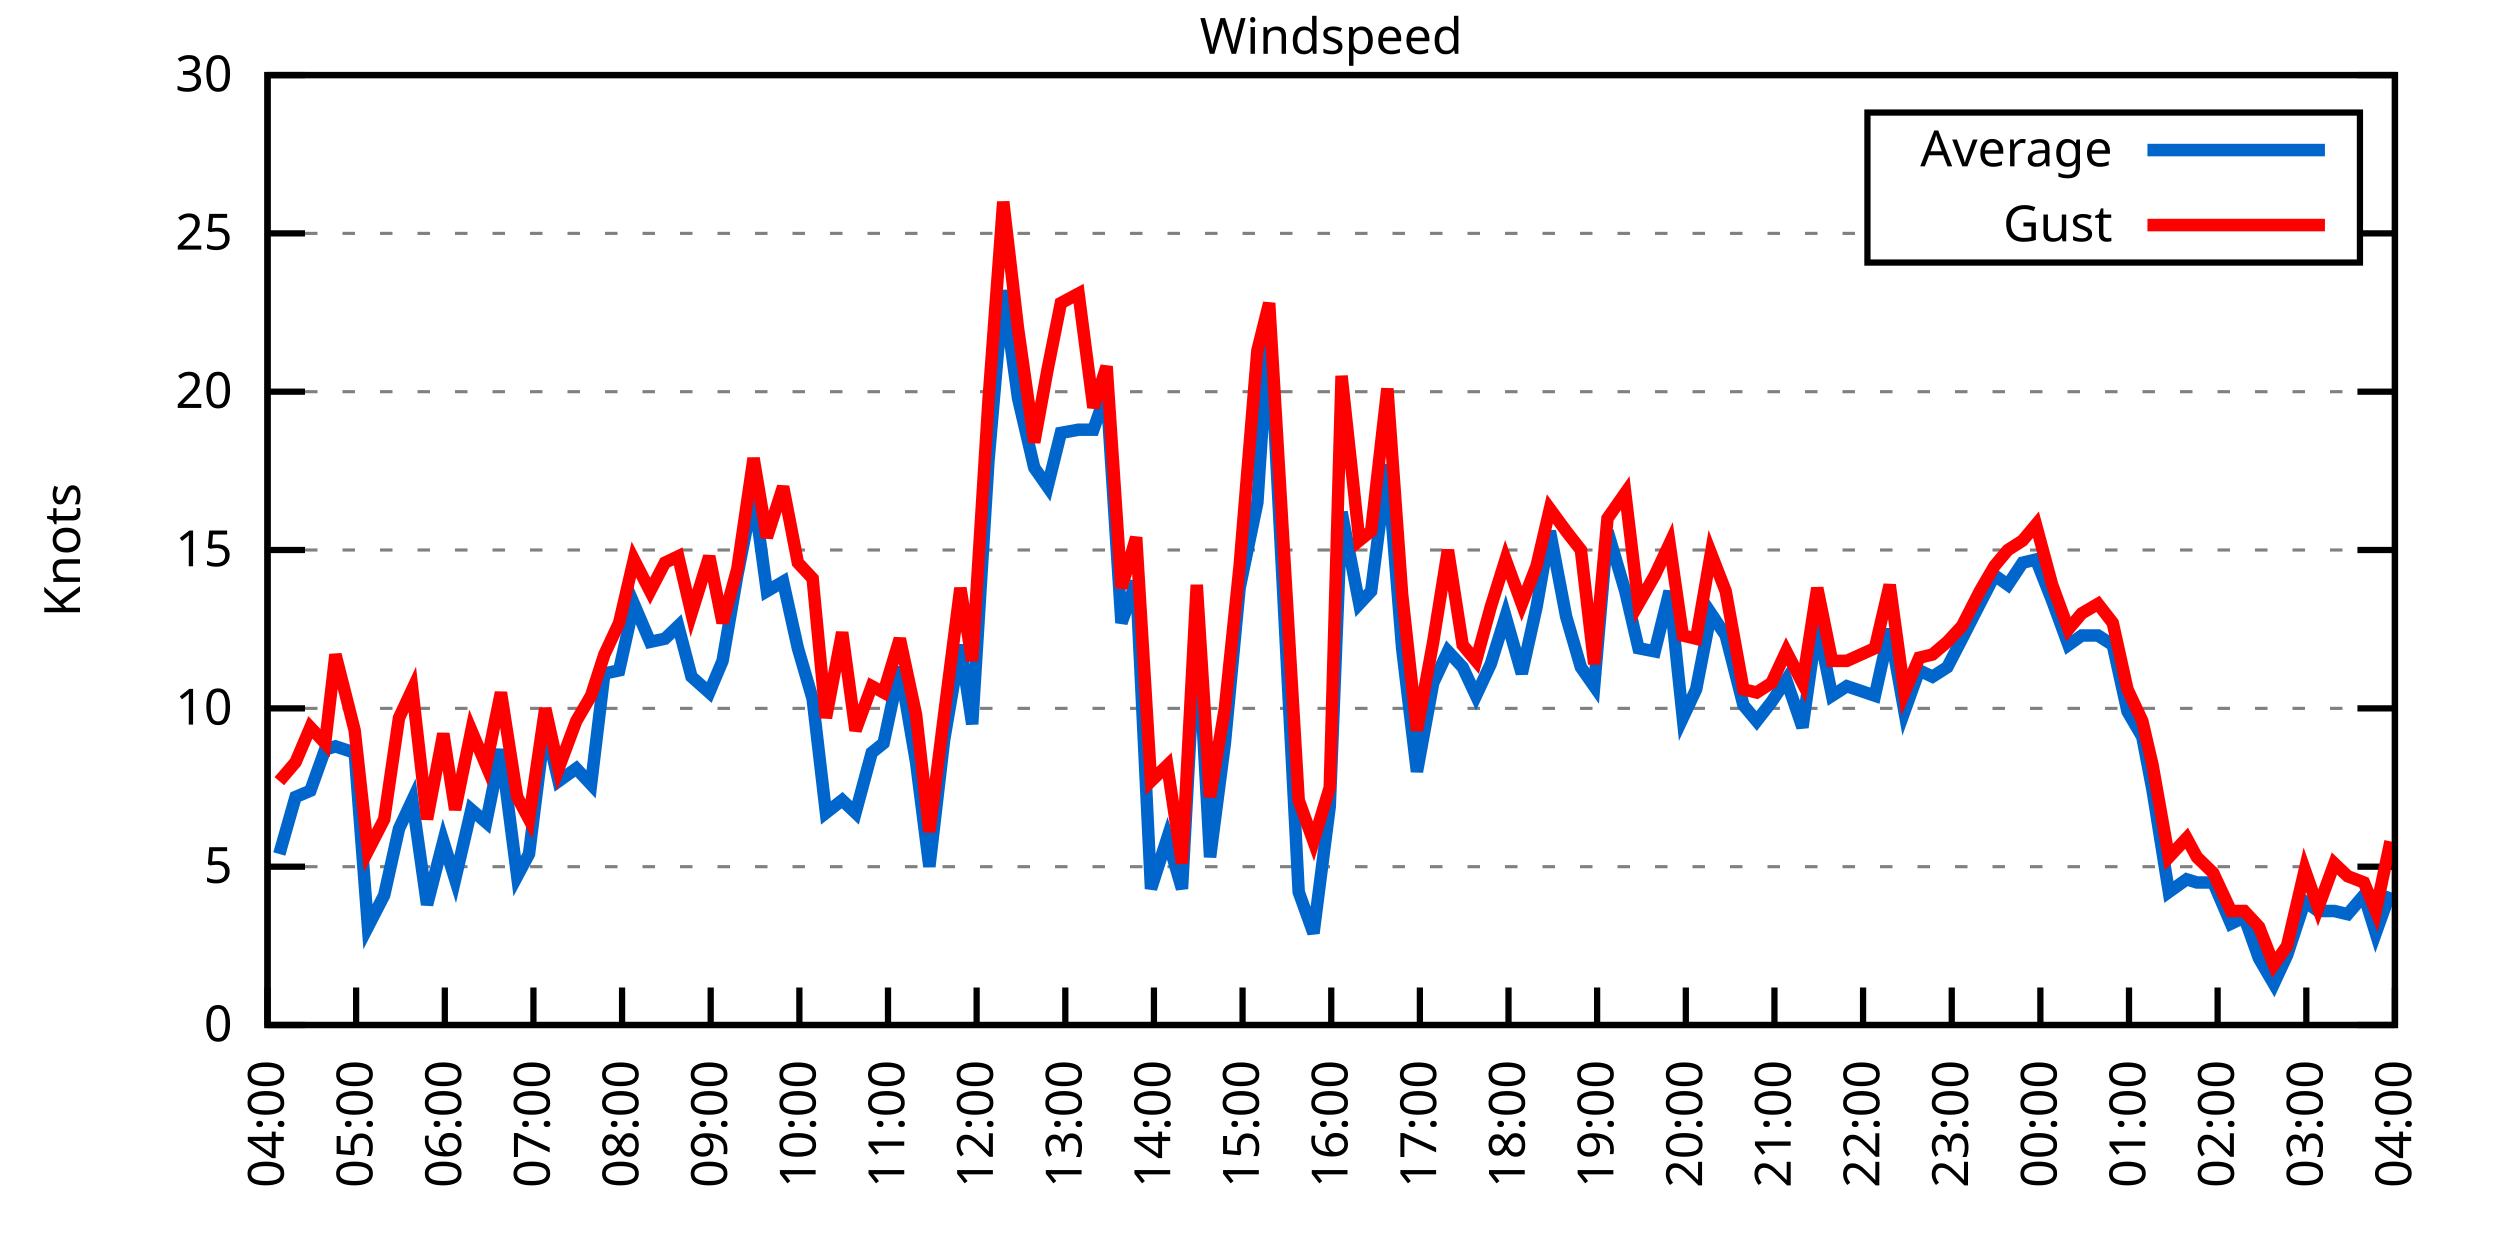
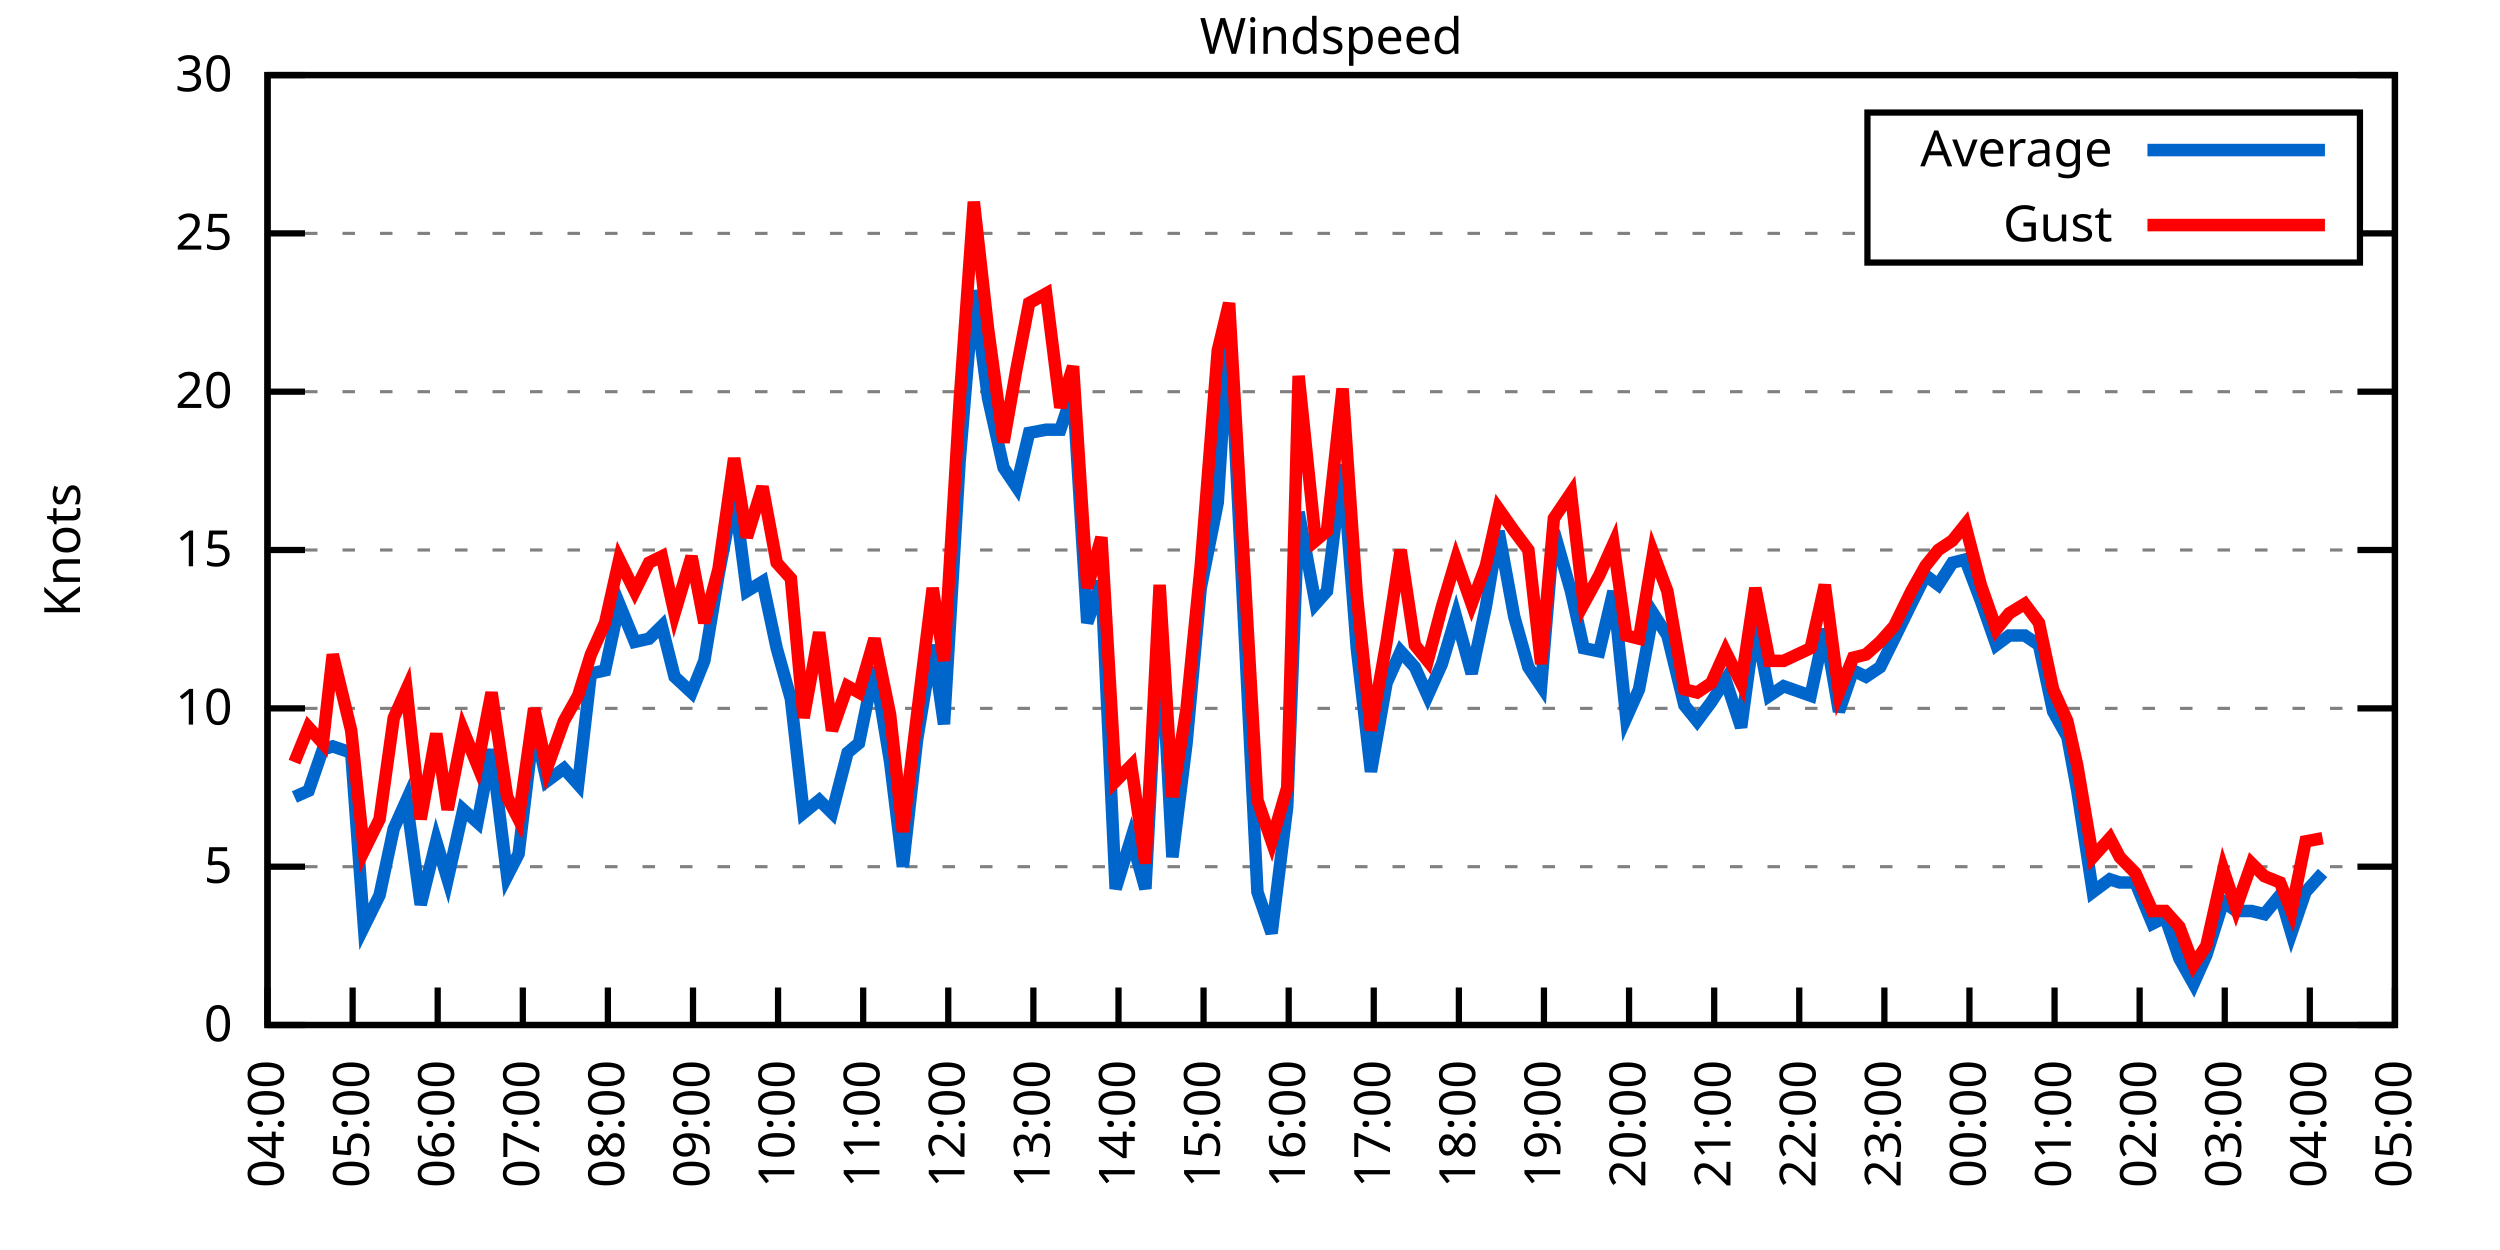
<svg xmlns="http://www.w3.org/2000/svg" xmlns:xlink="http://www.w3.org/1999/xlink" width="400" height="200" viewBox="0 0 400 200">
  <g id="gnuplot_canvas">
    <rect x="0" y="0" width="400" height="200" fill="none" />
    <defs>
      <circle id="gpDot" r="0.5" stroke-width="0.5" stroke="currentColor" />
      <path id="gpPt0" stroke-width="0.333" stroke="currentColor" d="M-1,0 h2 M0,-1 v2" />
      <path id="gpPt1" stroke-width="0.333" stroke="currentColor" d="M-1,-1 L1,1 M1,-1 L-1,1" />
      <path id="gpPt2" stroke-width="0.333" stroke="currentColor" d="M-1,0 L1,0 M0,-1 L0,1 M-1,-1 L1,1 M-1,1 L1,-1" />
      <rect id="gpPt3" stroke-width="0.333" stroke="currentColor" x="-1" y="-1" width="2" height="2" />
      <rect id="gpPt4" stroke-width="0.333" stroke="currentColor" fill="currentColor" x="-1" y="-1" width="2" height="2" />
      <circle id="gpPt5" stroke-width="0.333" stroke="currentColor" cx="0" cy="0" r="1" />
      <use xlink:href="#gpPt5" id="gpPt6" fill="currentColor" stroke="none" />
      <path id="gpPt7" stroke-width="0.333" stroke="currentColor" d="M0,-1.33 L-1.33,0.67 L1.33,0.67 z" />
      <use xlink:href="#gpPt7" id="gpPt8" fill="currentColor" stroke="none" />
      <use xlink:href="#gpPt7" id="gpPt9" stroke="currentColor" transform="rotate(180)" />
      <use xlink:href="#gpPt9" id="gpPt10" fill="currentColor" stroke="none" />
      <use xlink:href="#gpPt3" id="gpPt11" stroke="currentColor" transform="rotate(45)" />
      <use xlink:href="#gpPt11" id="gpPt12" fill="currentColor" stroke="none" />
      <path id="gpPt13" stroke-width="0.333" stroke="currentColor" d="M0,1.330 L1.265,0.411 L0.782,-1.067 L-0.782,-1.076 L-1.265,0.411 z" />
      <use xlink:href="#gpPt13" id="gpPt14" fill="currentColor" stroke="none" />
      <filter id="textbox" filterUnits="objectBoundingBox" x="0" y="0" height="1" width="1">
        <feFlood flood-color="white" flood-opacity="1" result="bgnd" />
        <feComposite in="SourceGraphic" in2="bgnd" operator="atop" />
      </filter>
      <filter id="greybox" filterUnits="objectBoundingBox" x="0" y="0" height="1" width="1">
        <feFlood flood-color="lightgrey" flood-opacity="1" result="grey" />
        <feComposite in="SourceGraphic" in2="grey" operator="atop" />
      </filter>
    </defs>
    <g fill="none" color="white" stroke="currentColor" stroke-width="1.00" stroke-linecap="butt" stroke-linejoin="miter">
</g>
    <g fill="none" color="black" stroke="currentColor" stroke-width="1.00" stroke-linecap="butt" stroke-linejoin="miter">
      <g stroke="none" shape-rendering="crispEdges">
        <polygon fill="rgb(255, 255, 255)" points="42.80,164.00 383.18,164.00 383.18,12.02 42.80,12.02 " />
      </g>
    </g>
    <g fill="none" color="black" stroke="currentColor" stroke-width="1.00" stroke-linecap="butt" stroke-linejoin="miter">
</g>
    <g fill="none" color="black" stroke="black" stroke-width="0.50" stroke-linecap="butt" stroke-linejoin="miter">
</g>
    <g fill="none" color="gray" stroke="currentColor" stroke-width="0.50" stroke-linecap="butt" stroke-linejoin="miter">
      <path stroke="gray" stroke-dasharray="2,4" class="gridline" d="M42.80,164.00 L383.19,164.00  " />
    </g>
    <g fill="none" color="gray" stroke="gray" stroke-width="1.00" stroke-linecap="butt" stroke-linejoin="miter">
</g>
    <g fill="none" color="black" stroke="currentColor" stroke-width="1.00" stroke-linecap="butt" stroke-linejoin="miter">
      <path stroke="black" d="M42.80,164.00 L48.80,164.00 M383.19,164.00 L377.19,164.00  " />
      <g transform="translate(37.20,166.60)" stroke="none" fill="black" font-family="Sans" font-size="8.00" text-anchor="end">
        <text>
          <tspan font-family="Sans"> 0</tspan>
        </text>
      </g>
    </g>
    <g fill="none" color="black" stroke="currentColor" stroke-width="1.00" stroke-linecap="butt" stroke-linejoin="miter">
</g>
    <g fill="none" color="black" stroke="black" stroke-width="0.50" stroke-linecap="butt" stroke-linejoin="miter">
</g>
    <g fill="none" color="gray" stroke="currentColor" stroke-width="0.50" stroke-linecap="butt" stroke-linejoin="miter">
      <path stroke="gray" stroke-dasharray="2,4" class="gridline" d="M42.80,138.67 L383.19,138.67  " />
    </g>
    <g fill="none" color="gray" stroke="gray" stroke-width="1.00" stroke-linecap="butt" stroke-linejoin="miter">
</g>
    <g fill="none" color="black" stroke="currentColor" stroke-width="1.00" stroke-linecap="butt" stroke-linejoin="miter">
      <path stroke="black" d="M42.80,138.67 L48.80,138.67 M383.19,138.67 L377.19,138.67  " />
      <g transform="translate(37.20,141.27)" stroke="none" fill="black" font-family="Sans" font-size="8.00" text-anchor="end">
        <text>
          <tspan font-family="Sans"> 5</tspan>
        </text>
      </g>
    </g>
    <g fill="none" color="black" stroke="currentColor" stroke-width="1.00" stroke-linecap="butt" stroke-linejoin="miter">
</g>
    <g fill="none" color="black" stroke="black" stroke-width="0.50" stroke-linecap="butt" stroke-linejoin="miter">
</g>
    <g fill="none" color="gray" stroke="currentColor" stroke-width="0.50" stroke-linecap="butt" stroke-linejoin="miter">
      <path stroke="gray" stroke-dasharray="2,4" class="gridline" d="M42.80,113.34 L383.19,113.34  " />
    </g>
    <g fill="none" color="gray" stroke="gray" stroke-width="1.00" stroke-linecap="butt" stroke-linejoin="miter">
</g>
    <g fill="none" color="black" stroke="currentColor" stroke-width="1.00" stroke-linecap="butt" stroke-linejoin="miter">
      <path stroke="black" d="M42.80,113.34 L48.80,113.34 M383.19,113.34 L377.19,113.34  " />
      <g transform="translate(37.20,115.94)" stroke="none" fill="black" font-family="Sans" font-size="8.00" text-anchor="end">
        <text>
          <tspan font-family="Sans"> 10</tspan>
        </text>
      </g>
    </g>
    <g fill="none" color="black" stroke="currentColor" stroke-width="1.00" stroke-linecap="butt" stroke-linejoin="miter">
</g>
    <g fill="none" color="black" stroke="black" stroke-width="0.50" stroke-linecap="butt" stroke-linejoin="miter">
</g>
    <g fill="none" color="gray" stroke="currentColor" stroke-width="0.50" stroke-linecap="butt" stroke-linejoin="miter">
      <path stroke="gray" stroke-dasharray="2,4" class="gridline" d="M42.80,88.00 L383.19,88.00  " />
    </g>
    <g fill="none" color="gray" stroke="gray" stroke-width="1.00" stroke-linecap="butt" stroke-linejoin="miter">
</g>
    <g fill="none" color="black" stroke="currentColor" stroke-width="1.00" stroke-linecap="butt" stroke-linejoin="miter">
      <path stroke="black" d="M42.80,88.00 L48.80,88.00 M383.19,88.00 L377.19,88.00  " />
      <g transform="translate(37.20,90.60)" stroke="none" fill="black" font-family="Sans" font-size="8.00" text-anchor="end">
        <text>
          <tspan font-family="Sans"> 15</tspan>
        </text>
      </g>
    </g>
    <g fill="none" color="black" stroke="currentColor" stroke-width="1.00" stroke-linecap="butt" stroke-linejoin="miter">
</g>
    <g fill="none" color="black" stroke="black" stroke-width="0.50" stroke-linecap="butt" stroke-linejoin="miter">
</g>
    <g fill="none" color="gray" stroke="currentColor" stroke-width="0.50" stroke-linecap="butt" stroke-linejoin="miter">
      <path stroke="gray" stroke-dasharray="2,4" class="gridline" d="M42.80,62.67 L383.19,62.67  " />
    </g>
    <g fill="none" color="gray" stroke="gray" stroke-width="1.00" stroke-linecap="butt" stroke-linejoin="miter">
</g>
    <g fill="none" color="black" stroke="currentColor" stroke-width="1.00" stroke-linecap="butt" stroke-linejoin="miter">
      <path stroke="black" d="M42.80,62.67 L48.80,62.67 M383.19,62.67 L377.19,62.67  " />
      <g transform="translate(37.20,65.27)" stroke="none" fill="black" font-family="Sans" font-size="8.00" text-anchor="end">
        <text>
          <tspan font-family="Sans"> 20</tspan>
        </text>
      </g>
    </g>
    <g fill="none" color="black" stroke="currentColor" stroke-width="1.00" stroke-linecap="butt" stroke-linejoin="miter">
</g>
    <g fill="none" color="black" stroke="black" stroke-width="0.50" stroke-linecap="butt" stroke-linejoin="miter">
</g>
    <g fill="none" color="gray" stroke="currentColor" stroke-width="0.50" stroke-linecap="butt" stroke-linejoin="miter">
      <path stroke="gray" stroke-dasharray="2,4" class="gridline" d="M42.80,37.34 L298.79,37.34 M377.59,37.34 L383.19,37.34  " />
    </g>
    <g fill="none" color="gray" stroke="gray" stroke-width="1.00" stroke-linecap="butt" stroke-linejoin="miter">
</g>
    <g fill="none" color="black" stroke="currentColor" stroke-width="1.00" stroke-linecap="butt" stroke-linejoin="miter">
      <path stroke="black" d="M42.80,37.34 L48.80,37.34 M383.19,37.34 L377.19,37.34  " />
      <g transform="translate(37.20,39.94)" stroke="none" fill="black" font-family="Sans" font-size="8.00" text-anchor="end">
        <text>
          <tspan font-family="Sans"> 25</tspan>
        </text>
      </g>
    </g>
    <g fill="none" color="black" stroke="currentColor" stroke-width="1.00" stroke-linecap="butt" stroke-linejoin="miter">
</g>
    <g fill="none" color="black" stroke="black" stroke-width="0.50" stroke-linecap="butt" stroke-linejoin="miter">
</g>
    <g fill="none" color="gray" stroke="currentColor" stroke-width="0.50" stroke-linecap="butt" stroke-linejoin="miter">
      <path stroke="gray" stroke-dasharray="2,4" class="gridline" d="M42.80,12.01 L383.19,12.01  " />
    </g>
    <g fill="none" color="gray" stroke="gray" stroke-width="1.00" stroke-linecap="butt" stroke-linejoin="miter">
</g>
    <g fill="none" color="black" stroke="currentColor" stroke-width="1.00" stroke-linecap="butt" stroke-linejoin="miter">
      <path stroke="black" d="M42.80,12.01 L48.80,12.01 M383.19,12.01 L377.19,12.01  " />
      <g transform="translate(37.20,14.61)" stroke="none" fill="black" font-family="Sans" font-size="8.00" text-anchor="end">
        <text>
          <tspan font-family="Sans"> 30</tspan>
        </text>
      </g>
    </g>
    <g fill="none" color="black" stroke="currentColor" stroke-width="1.00" stroke-linecap="butt" stroke-linejoin="miter">
      <path stroke="black" d="M42.80,164.00 L42.80,158.00  " />
      <g transform="translate(45.40,169.60) rotate(270.00)" stroke="none" fill="black" font-family="Sans" font-size="8.00" text-anchor="end">
        <text>
          <tspan font-family="Sans">04:00</tspan>
        </text>
      </g>
    </g>
    <g fill="none" color="black" stroke="currentColor" stroke-width="1.00" stroke-linecap="butt" stroke-linejoin="miter">
-       <path stroke="black" d="M56.98,164.00 L56.98,158.00  " />
-       <g transform="translate(59.58,169.60) rotate(270.00)" stroke="none" fill="black" font-family="Sans" font-size="8.00" text-anchor="end">
+       <path stroke="black" d="M56.42,164.00 L56.42,158.00  " />
+       <g transform="translate(59.02,169.60) rotate(270.00)" stroke="none" fill="black" font-family="Sans" font-size="8.00" text-anchor="end">
        <text>
          <tspan font-family="Sans">05:00</tspan>
        </text>
      </g>
    </g>
    <g fill="none" color="black" stroke="currentColor" stroke-width="1.00" stroke-linecap="butt" stroke-linejoin="miter">
-       <path stroke="black" d="M71.17,164.00 L71.17,158.00  " />
-       <g transform="translate(73.77,169.60) rotate(270.00)" stroke="none" fill="black" font-family="Sans" font-size="8.00" text-anchor="end">
+       <path stroke="black" d="M70.03,164.00 L70.03,158.00  " />
+       <g transform="translate(72.63,169.60) rotate(270.00)" stroke="none" fill="black" font-family="Sans" font-size="8.00" text-anchor="end">
        <text>
          <tspan font-family="Sans">06:00</tspan>
        </text>
      </g>
    </g>
    <g fill="none" color="black" stroke="currentColor" stroke-width="1.00" stroke-linecap="butt" stroke-linejoin="miter">
-       <path stroke="black" d="M85.35,164.00 L85.35,158.00  " />
-       <g transform="translate(87.95,169.60) rotate(270.00)" stroke="none" fill="black" font-family="Sans" font-size="8.00" text-anchor="end">
+       <path stroke="black" d="M83.65,164.00 L83.65,158.00  " />
+       <g transform="translate(86.25,169.60) rotate(270.00)" stroke="none" fill="black" font-family="Sans" font-size="8.00" text-anchor="end">
        <text>
          <tspan font-family="Sans">07:00</tspan>
        </text>
      </g>
    </g>
    <g fill="none" color="black" stroke="currentColor" stroke-width="1.00" stroke-linecap="butt" stroke-linejoin="miter">
-       <path stroke="black" d="M99.53,164.00 L99.53,158.00  " />
-       <g transform="translate(102.13,169.60) rotate(270.00)" stroke="none" fill="black" font-family="Sans" font-size="8.00" text-anchor="end">
+       <path stroke="black" d="M97.26,164.00 L97.26,158.00  " />
+       <g transform="translate(99.86,169.60) rotate(270.00)" stroke="none" fill="black" font-family="Sans" font-size="8.00" text-anchor="end">
        <text>
          <tspan font-family="Sans">08:00</tspan>
        </text>
      </g>
    </g>
    <g fill="none" color="black" stroke="currentColor" stroke-width="1.00" stroke-linecap="butt" stroke-linejoin="miter">
-       <path stroke="black" d="M113.71,164.00 L113.71,158.00  " />
-       <g transform="translate(116.31,169.60) rotate(270.00)" stroke="none" fill="black" font-family="Sans" font-size="8.00" text-anchor="end">
+       <path stroke="black" d="M110.88,164.00 L110.88,158.00  " />
+       <g transform="translate(113.48,169.60) rotate(270.00)" stroke="none" fill="black" font-family="Sans" font-size="8.00" text-anchor="end">
        <text>
          <tspan font-family="Sans">09:00</tspan>
        </text>
      </g>
    </g>
    <g fill="none" color="black" stroke="currentColor" stroke-width="1.00" stroke-linecap="butt" stroke-linejoin="miter">
-       <path stroke="black" d="M127.90,164.00 L127.90,158.00  " />
-       <g transform="translate(130.50,169.60) rotate(270.00)" stroke="none" fill="black" font-family="Sans" font-size="8.00" text-anchor="end">
+       <path stroke="black" d="M124.49,164.00 L124.49,158.00  " />
+       <g transform="translate(127.09,169.60) rotate(270.00)" stroke="none" fill="black" font-family="Sans" font-size="8.00" text-anchor="end">
        <text>
          <tspan font-family="Sans">10:00</tspan>
        </text>
      </g>
    </g>
    <g fill="none" color="black" stroke="currentColor" stroke-width="1.00" stroke-linecap="butt" stroke-linejoin="miter">
-       <path stroke="black" d="M142.08,164.00 L142.08,158.00  " />
-       <g transform="translate(144.68,169.60) rotate(270.00)" stroke="none" fill="black" font-family="Sans" font-size="8.00" text-anchor="end">
+       <path stroke="black" d="M138.11,164.00 L138.11,158.00  " />
+       <g transform="translate(140.71,169.60) rotate(270.00)" stroke="none" fill="black" font-family="Sans" font-size="8.00" text-anchor="end">
        <text>
          <tspan font-family="Sans">11:00</tspan>
        </text>
      </g>
    </g>
    <g fill="none" color="black" stroke="currentColor" stroke-width="1.00" stroke-linecap="butt" stroke-linejoin="miter">
-       <path stroke="black" d="M156.26,164.00 L156.26,158.00  " />
-       <g transform="translate(158.86,169.60) rotate(270.00)" stroke="none" fill="black" font-family="Sans" font-size="8.00" text-anchor="end">
+       <path stroke="black" d="M151.72,164.00 L151.72,158.00  " />
+       <g transform="translate(154.32,169.60) rotate(270.00)" stroke="none" fill="black" font-family="Sans" font-size="8.00" text-anchor="end">
        <text>
          <tspan font-family="Sans">12:00</tspan>
        </text>
      </g>
    </g>
    <g fill="none" color="black" stroke="currentColor" stroke-width="1.00" stroke-linecap="butt" stroke-linejoin="miter">
-       <path stroke="black" d="M170.45,164.00 L170.45,158.00  " />
-       <g transform="translate(173.05,169.60) rotate(270.00)" stroke="none" fill="black" font-family="Sans" font-size="8.00" text-anchor="end">
+       <path stroke="black" d="M165.34,164.00 L165.34,158.00  " />
+       <g transform="translate(167.94,169.60) rotate(270.00)" stroke="none" fill="black" font-family="Sans" font-size="8.00" text-anchor="end">
        <text>
          <tspan font-family="Sans">13:00</tspan>
        </text>
      </g>
    </g>
    <g fill="none" color="black" stroke="currentColor" stroke-width="1.00" stroke-linecap="butt" stroke-linejoin="miter">
-       <path stroke="black" d="M184.63,164.00 L184.63,158.00  " />
-       <g transform="translate(187.23,169.60) rotate(270.00)" stroke="none" fill="black" font-family="Sans" font-size="8.00" text-anchor="end">
+       <path stroke="black" d="M178.96,164.00 L178.96,158.00  " />
+       <g transform="translate(181.56,169.60) rotate(270.00)" stroke="none" fill="black" font-family="Sans" font-size="8.00" text-anchor="end">
        <text>
          <tspan font-family="Sans">14:00</tspan>
        </text>
      </g>
    </g>
    <g fill="none" color="black" stroke="currentColor" stroke-width="1.00" stroke-linecap="butt" stroke-linejoin="miter">
-       <path stroke="black" d="M198.81,164.00 L198.81,158.00  " />
-       <g transform="translate(201.41,169.60) rotate(270.00)" stroke="none" fill="black" font-family="Sans" font-size="8.00" text-anchor="end">
+       <path stroke="black" d="M192.57,164.00 L192.57,158.00  " />
+       <g transform="translate(195.17,169.60) rotate(270.00)" stroke="none" fill="black" font-family="Sans" font-size="8.00" text-anchor="end">
        <text>
          <tspan font-family="Sans">15:00</tspan>
        </text>
      </g>
    </g>
    <g fill="none" color="black" stroke="currentColor" stroke-width="1.00" stroke-linecap="butt" stroke-linejoin="miter">
-       <path stroke="black" d="M213.00,164.00 L213.00,158.00  " />
-       <g transform="translate(215.60,169.60) rotate(270.00)" stroke="none" fill="black" font-family="Sans" font-size="8.00" text-anchor="end">
+       <path stroke="black" d="M206.19,164.00 L206.19,158.00  " />
+       <g transform="translate(208.79,169.60) rotate(270.00)" stroke="none" fill="black" font-family="Sans" font-size="8.00" text-anchor="end">
        <text>
          <tspan font-family="Sans">16:00</tspan>
        </text>
      </g>
    </g>
    <g fill="none" color="black" stroke="currentColor" stroke-width="1.00" stroke-linecap="butt" stroke-linejoin="miter">
-       <path stroke="black" d="M227.18,164.00 L227.18,158.00  " />
-       <g transform="translate(229.78,169.60) rotate(270.00)" stroke="none" fill="black" font-family="Sans" font-size="8.00" text-anchor="end">
+       <path stroke="black" d="M219.80,164.00 L219.80,158.00  " />
+       <g transform="translate(222.40,169.60) rotate(270.00)" stroke="none" fill="black" font-family="Sans" font-size="8.00" text-anchor="end">
        <text>
          <tspan font-family="Sans">17:00</tspan>
        </text>
      </g>
    </g>
    <g fill="none" color="black" stroke="currentColor" stroke-width="1.00" stroke-linecap="butt" stroke-linejoin="miter">
-       <path stroke="black" d="M241.36,164.00 L241.36,158.00  " />
-       <g transform="translate(243.96,169.60) rotate(270.00)" stroke="none" fill="black" font-family="Sans" font-size="8.00" text-anchor="end">
+       <path stroke="black" d="M233.42,164.00 L233.42,158.00  " />
+       <g transform="translate(236.02,169.60) rotate(270.00)" stroke="none" fill="black" font-family="Sans" font-size="8.00" text-anchor="end">
        <text>
          <tspan font-family="Sans">18:00</tspan>
        </text>
      </g>
    </g>
    <g fill="none" color="black" stroke="currentColor" stroke-width="1.00" stroke-linecap="butt" stroke-linejoin="miter">
-       <path stroke="black" d="M255.54,164.00 L255.54,158.00  " />
-       <g transform="translate(258.14,169.60) rotate(270.00)" stroke="none" fill="black" font-family="Sans" font-size="8.00" text-anchor="end">
+       <path stroke="black" d="M247.03,164.00 L247.03,158.00  " />
+       <g transform="translate(249.63,169.60) rotate(270.00)" stroke="none" fill="black" font-family="Sans" font-size="8.00" text-anchor="end">
        <text>
          <tspan font-family="Sans">19:00</tspan>
        </text>
      </g>
    </g>
    <g fill="none" color="black" stroke="currentColor" stroke-width="1.00" stroke-linecap="butt" stroke-linejoin="miter">
-       <path stroke="black" d="M269.73,164.00 L269.73,158.00  " />
-       <g transform="translate(272.33,169.60) rotate(270.00)" stroke="none" fill="black" font-family="Sans" font-size="8.00" text-anchor="end">
+       <path stroke="black" d="M260.65,164.00 L260.65,158.00  " />
+       <g transform="translate(263.25,169.60) rotate(270.00)" stroke="none" fill="black" font-family="Sans" font-size="8.00" text-anchor="end">
        <text>
          <tspan font-family="Sans">20:00</tspan>
        </text>
      </g>
    </g>
    <g fill="none" color="black" stroke="currentColor" stroke-width="1.00" stroke-linecap="butt" stroke-linejoin="miter">
-       <path stroke="black" d="M283.91,164.00 L283.91,158.00  " />
-       <g transform="translate(286.51,169.60) rotate(270.00)" stroke="none" fill="black" font-family="Sans" font-size="8.00" text-anchor="end">
+       <path stroke="black" d="M274.27,164.00 L274.27,158.00  " />
+       <g transform="translate(276.87,169.60) rotate(270.00)" stroke="none" fill="black" font-family="Sans" font-size="8.00" text-anchor="end">
        <text>
          <tspan font-family="Sans">21:00</tspan>
        </text>
      </g>
    </g>
    <g fill="none" color="black" stroke="currentColor" stroke-width="1.00" stroke-linecap="butt" stroke-linejoin="miter">
-       <path stroke="black" d="M298.09,164.00 L298.09,158.00  " />
-       <g transform="translate(300.69,169.60) rotate(270.00)" stroke="none" fill="black" font-family="Sans" font-size="8.00" text-anchor="end">
+       <path stroke="black" d="M287.88,164.00 L287.88,158.00  " />
+       <g transform="translate(290.48,169.60) rotate(270.00)" stroke="none" fill="black" font-family="Sans" font-size="8.00" text-anchor="end">
        <text>
          <tspan font-family="Sans">22:00</tspan>
        </text>
      </g>
    </g>
    <g fill="none" color="black" stroke="currentColor" stroke-width="1.00" stroke-linecap="butt" stroke-linejoin="miter">
-       <path stroke="black" d="M312.28,164.00 L312.28,158.00  " />
-       <g transform="translate(314.88,169.60) rotate(270.00)" stroke="none" fill="black" font-family="Sans" font-size="8.00" text-anchor="end">
+       <path stroke="black" d="M301.50,164.00 L301.50,158.00  " />
+       <g transform="translate(304.10,169.60) rotate(270.00)" stroke="none" fill="black" font-family="Sans" font-size="8.00" text-anchor="end">
        <text>
          <tspan font-family="Sans">23:00</tspan>
        </text>
      </g>
    </g>
    <g fill="none" color="black" stroke="currentColor" stroke-width="1.00" stroke-linecap="butt" stroke-linejoin="miter">
-       <path stroke="black" d="M326.46,164.00 L326.46,158.00  " />
-       <g transform="translate(329.06,169.60) rotate(270.00)" stroke="none" fill="black" font-family="Sans" font-size="8.00" text-anchor="end">
+       <path stroke="black" d="M315.11,164.00 L315.11,158.00  " />
+       <g transform="translate(317.71,169.60) rotate(270.00)" stroke="none" fill="black" font-family="Sans" font-size="8.00" text-anchor="end">
        <text>
          <tspan font-family="Sans">00:00</tspan>
        </text>
      </g>
    </g>
    <g fill="none" color="black" stroke="currentColor" stroke-width="1.00" stroke-linecap="butt" stroke-linejoin="miter">
-       <path stroke="black" d="M340.64,164.00 L340.64,158.00  " />
-       <g transform="translate(343.24,169.60) rotate(270.00)" stroke="none" fill="black" font-family="Sans" font-size="8.00" text-anchor="end">
+       <path stroke="black" d="M328.73,164.00 L328.73,158.00  " />
+       <g transform="translate(331.33,169.60) rotate(270.00)" stroke="none" fill="black" font-family="Sans" font-size="8.00" text-anchor="end">
        <text>
          <tspan font-family="Sans">01:00</tspan>
        </text>
      </g>
    </g>
    <g fill="none" color="black" stroke="currentColor" stroke-width="1.00" stroke-linecap="butt" stroke-linejoin="miter">
-       <path stroke="black" d="M354.82,164.00 L354.82,158.00  " />
-       <g transform="translate(357.42,169.60) rotate(270.00)" stroke="none" fill="black" font-family="Sans" font-size="8.00" text-anchor="end">
+       <path stroke="black" d="M342.34,164.00 L342.34,158.00  " />
+       <g transform="translate(344.94,169.60) rotate(270.00)" stroke="none" fill="black" font-family="Sans" font-size="8.00" text-anchor="end">
        <text>
          <tspan font-family="Sans">02:00</tspan>
        </text>
      </g>
    </g>
    <g fill="none" color="black" stroke="currentColor" stroke-width="1.00" stroke-linecap="butt" stroke-linejoin="miter">
-       <path stroke="black" d="M369.01,164.00 L369.01,158.00  " />
-       <g transform="translate(371.61,169.60) rotate(270.00)" stroke="none" fill="black" font-family="Sans" font-size="8.00" text-anchor="end">
+       <path stroke="black" d="M355.96,164.00 L355.96,158.00  " />
+       <g transform="translate(358.56,169.60) rotate(270.00)" stroke="none" fill="black" font-family="Sans" font-size="8.00" text-anchor="end">
        <text>
          <tspan font-family="Sans">03:00</tspan>
+         </text>
+       </g>
+     </g>
+     <g fill="none" color="black" stroke="currentColor" stroke-width="1.00" stroke-linecap="butt" stroke-linejoin="miter">
+       <path stroke="black" d="M369.57,164.00 L369.57,158.00  " />
+       <g transform="translate(372.17,169.60) rotate(270.00)" stroke="none" fill="black" font-family="Sans" font-size="8.00" text-anchor="end">
+         <text>
+           <tspan font-family="Sans">04:00</tspan>
        </text>
      </g>
    </g>
    <g fill="none" color="black" stroke="currentColor" stroke-width="1.00" stroke-linecap="butt" stroke-linejoin="miter">
      <path stroke="black" d="M383.19,164.00 L383.19,158.00  " />
      <g transform="translate(385.79,169.60) rotate(270.00)" stroke="none" fill="black" font-family="Sans" font-size="8.00" text-anchor="end">
        <text>
-           <tspan font-family="Sans">04:00</tspan>
+           <tspan font-family="Sans">05:00</tspan>
        </text>
      </g>
    </g>
    <g fill="none" color="black" stroke="currentColor" stroke-width="1.00" stroke-linecap="butt" stroke-linejoin="miter">
</g>
    <g fill="none" color="black" stroke="currentColor" stroke-width="1.00" stroke-linecap="butt" stroke-linejoin="miter">
      <path stroke="black" d="M42.80,12.01 L42.80,164.00 L383.19,164.00 L383.19,12.01 L42.80,12.01 Z  " />
    </g>
    <g fill="none" color="black" stroke="currentColor" stroke-width="1.00" stroke-linecap="butt" stroke-linejoin="miter">
</g>
    <g fill="none" color="black" stroke="currentColor" stroke-width="1.00" stroke-linecap="butt" stroke-linejoin="miter">
      <path stroke="black" d="M298.79,42.01 L298.79,18.01 L377.59,18.01 L377.59,42.01 L298.79,42.01 Z  " />
    </g>
    <g id="Windspeed_plot_1">
      <g fill="none" color="white" stroke="black" stroke-width="2.00" stroke-linecap="butt" stroke-linejoin="miter">
</g>
      <g fill="none" color="black" stroke="currentColor" stroke-width="2.00" stroke-linecap="butt" stroke-linejoin="miter">
        <g transform="translate(337.99,26.61)" stroke="none" fill="black" font-family="Sans" font-size="8.00" text-anchor="end">
          <text>
            <tspan font-family="Sans">Average</tspan>
          </text>
        </g>
      </g>
      <g fill="none" color="black" stroke="currentColor" stroke-width="2.00" stroke-linecap="butt" stroke-linejoin="miter">
-         <path stroke="rgb(  0, 102, 204)" d="M343.59,24.01 L371.99,24.01 M44.69,136.64 L47.29,127.52 L49.66,126.51 L52.02,119.92 L53.67,119.42 L56.75,120.43   L58.87,148.29 L61.47,143.23 L63.84,132.59 L65.97,128.03 L68.33,144.75 L70.93,134.62 L72.82,140.69 L75.42,129.55   L77.78,131.58 L80.15,119.92 L82.75,140.19 L84.64,136.64 L87.24,115.87 L89.37,124.99 L92.20,122.96 L94.57,125.50   L96.70,107.76 L99.06,107.26 L101.42,96.62 L104.02,102.70 L106.39,102.19 L108.51,100.16 L110.64,108.27 L113.48,110.80   L115.61,105.74 L117.97,92.06 L120.57,78.89 L122.70,94.59 L125.30,93.07 L127.66,103.71 L130.02,111.82 L132.15,130.06   L134.75,128.03 L136.88,130.06 L139.48,120.43 L141.37,118.91 L143.97,106.75 L146.57,121.95 L148.70,138.67 L151.06,118.40   L153.66,103.20 L155.55,115.87 L158.15,73.82 L160.52,46.46 L162.88,63.69 L165.48,74.83 L167.61,77.87 L169.74,69.26   L172.57,68.75 L174.94,68.75 L177.06,62.67 L179.43,99.66 L181.79,93.07 L184.16,142.21 L186.76,134.11 L189.12,142.21   L191.48,98.64 L193.61,137.15 L195.98,118.91 L198.34,94.08 L201.18,80.41 L203.07,51.53 L207.79,142.72 L210.16,149.31   L212.76,129.04 L214.65,81.93 L217.49,96.62 L219.38,94.59 L221.98,74.33 L224.34,103.71 L226.71,123.47 L229.31,109.28   L231.67,104.22 L234.03,106.75 L236.16,111.31 L238.52,106.24 L240.89,98.64 L243.49,107.76 L245.85,97.12 L247.98,84.97   L250.58,98.64 L252.94,106.75 L255.07,109.79 L257.20,84.97 L260.04,94.59 L262.16,103.71 L264.76,104.22 L267.13,94.59   L269.25,114.86 L271.38,110.30 L273.75,98.14 L276.11,101.68 L278.95,112.83 L281.07,115.36 L283.44,112.32 L285.80,108.78   L288.40,116.38 L290.76,99.66 L293.13,111.31 L295.49,109.79 L299.98,111.31 L302.35,100.67 L304.71,113.84 L307.08,107.26   L309.20,108.27 L311.57,106.75 L313.93,102.19 L316.77,96.62 L319.13,92.06 L321.26,93.58 L323.62,90.03 L325.75,89.52   L328.35,96.11 L330.95,103.20 L333.08,101.68 L335.68,101.68 L338.04,103.20 L340.40,113.84 L342.77,117.90 L344.42,126.51   L347.02,142.72 L349.86,140.69 L351.51,141.20 L354.12,141.20 L356.95,147.79 L359.08,146.77 L361.44,153.36 L363.81,157.41   L365.93,152.85 L368.77,144.24 L370.90,145.76 L373.50,145.76 L375.63,146.27 L378.23,143.23 L380.12,149.31 L382.48,142.72    " />
+         <path stroke="rgb(  0, 102, 204)" d="M343.59,24.01 L371.99,24.01 M47.11,127.52 L49.38,126.51 L51.65,119.92 L53.24,119.42 L56.19,120.43 L58.23,148.29   L60.73,143.23 L63.00,132.59 L65.04,128.03 L67.31,144.75 L69.80,134.62 L71.62,140.69 L74.12,129.55 L76.39,131.58   L78.65,119.92 L81.15,140.19 L82.97,136.64 L85.46,115.87 L87.50,124.99 L90.23,122.96 L92.50,125.50 L94.54,107.76   L96.81,107.26 L99.08,96.62 L101.57,102.70 L103.84,102.19 L105.89,100.16 L107.93,108.27 L110.65,110.80 L112.69,105.74   L114.96,92.06 L117.46,78.89 L119.50,94.59 L122.00,93.07 L124.27,103.71 L126.54,111.82 L128.58,130.06 L131.07,128.03   L133.12,130.06 L135.61,120.43 L137.43,118.91 L139.92,106.75 L142.42,121.95 L144.46,138.67 L146.73,118.40 L149.23,103.20   L151.04,115.87 L153.54,73.82 L155.81,46.46 L158.08,63.69 L160.57,74.83 L162.62,77.87 L164.66,69.26 L167.38,68.75   L169.65,68.75 L171.69,62.67 L173.96,99.66 L176.23,93.07 L178.50,142.21 L181.00,134.11 L183.27,142.21 L185.54,98.64   L187.58,137.15 L189.85,118.91 L192.12,94.08 L194.84,80.41 L196.66,51.53 L201.19,142.72 L203.46,149.31 L205.96,129.04   L207.78,81.93 L210.50,96.62 L212.31,94.59 L214.81,74.33 L217.08,103.71 L219.35,123.47 L221.85,109.28 L224.11,104.22   L226.38,106.75 L228.43,111.31 L230.70,106.24 L232.96,98.64 L235.46,107.76 L237.73,97.12 L239.77,84.97 L242.27,98.64   L244.54,106.75 L246.58,109.79 L248.62,84.97 L251.35,94.59 L253.39,103.71 L255.88,104.22 L258.15,94.59 L260.20,114.86   L262.24,110.30 L264.51,98.14 L266.78,101.68 L269.50,112.83 L271.54,115.36 L273.81,112.32 L276.08,108.78 L278.58,116.38   L280.85,99.66 L283.12,111.31 L285.38,109.79 L289.70,111.31 L291.97,100.67 L294.23,113.84 L296.50,107.26 L298.55,108.27   L300.82,106.75 L303.08,102.19 L305.81,96.62 L308.08,92.06 L310.12,93.58 L312.39,90.03 L314.43,89.52 L316.93,96.11   L319.42,103.20 L321.47,101.68 L323.96,101.68 L326.23,103.20 L328.50,113.84 L330.77,117.90 L332.36,126.51 L334.85,142.72   L337.58,140.69 L339.17,141.20 L341.66,141.20 L344.39,147.79 L346.43,146.77 L348.70,153.36 L350.97,157.41 L353.01,152.85   L355.73,144.24 L357.77,145.76 L360.27,145.76 L362.31,146.27 L364.81,143.23 L366.62,149.31 L368.89,142.72 L371.62,139.68    " />
      </g>
    </g>
    <g id="Windspeed_plot_2">
      <g fill="none" color="black" stroke="currentColor" stroke-width="2.00" stroke-linecap="butt" stroke-linejoin="miter">
        <g transform="translate(337.99,38.61)" stroke="none" fill="black" font-family="Sans" font-size="8.00" text-anchor="end">
          <text>
            <tspan font-family="Sans">Gust</tspan>
          </text>
        </g>
      </g>
      <g fill="none" color="black" stroke="currentColor" stroke-width="2.00" stroke-linecap="butt" stroke-linejoin="miter">
-         <path stroke="rgb(255,   0,   0)" d="M343.59,36.01 L371.99,36.01 M44.69,124.99 L47.29,121.95 L49.66,116.38 L52.02,118.91 L53.67,104.72 L56.75,116.88   L58.87,136.14 L61.47,131.07 L63.84,114.86 L65.97,110.30 L68.33,131.07 L70.93,117.39 L72.82,129.55 L75.42,116.88   L77.78,122.46 L80.15,110.80 L82.75,127.52 L84.64,131.07 L87.24,113.34 L89.37,122.96 L92.20,115.36 L94.57,111.31   L96.70,104.72 L99.06,99.66 L101.42,89.52 L104.02,94.59 L106.39,90.03 L108.51,89.02 L110.64,98.14 L113.48,89.02   L115.61,99.66 L117.97,91.04 L120.57,73.31 L122.70,85.98 L125.30,77.87 L127.66,90.03 L130.02,92.56 L132.15,114.86   L134.75,101.18 L136.88,116.88 L139.48,109.79 L141.37,110.80 L143.97,102.19 L146.57,114.35 L148.70,133.10 L151.06,114.35   L153.66,94.08 L155.55,105.74 L158.15,64.19 L160.52,32.28 L162.88,52.54 L165.48,70.78 L167.61,59.13 L169.74,48.49   L172.57,46.97 L174.94,65.21 L177.06,58.62 L179.43,94.08 L181.79,85.98 L184.16,124.99 L186.76,122.46 L189.12,138.16   L191.48,93.58 L193.61,127.52 L195.98,113.34 L198.34,90.54 L201.18,56.09 L203.07,48.49 L207.79,128.03 L210.16,134.62   L212.76,126.00 L214.65,60.14 L217.49,86.49 L219.38,84.97 L221.98,62.17 L224.34,95.10 L226.71,116.88 L229.31,102.70   L231.67,88.00 L234.03,103.20 L236.16,105.74 L238.52,97.12 L240.89,89.52 L243.49,96.62 L245.85,90.54 L247.98,81.42   L250.58,84.97 L252.94,88.00 L255.07,106.24 L257.20,82.94 L260.04,78.89 L262.16,96.62 L264.76,92.06 L267.13,86.99   L269.25,101.68 L271.38,102.19 L273.75,88.51 L276.11,94.59 L278.95,110.30 L281.07,110.80 L283.44,109.28 L285.80,104.22   L288.40,109.28 L290.76,94.08 L293.13,105.74 L295.49,105.74 L299.98,103.71 L302.35,93.58 L304.71,110.80 L307.08,105.23   L309.20,104.72 L311.57,102.70 L313.93,100.16 L316.77,94.59 L319.13,90.54 L321.26,88.00 L323.62,86.49 L325.75,83.95   L328.35,93.58 L330.95,100.67 L333.08,98.14 L335.68,96.62 L338.04,99.66 L340.40,110.30 L342.77,115.36 L344.42,122.46   L347.02,137.15 L349.86,134.11 L351.51,137.15 L354.12,139.68 L356.95,145.76 L359.08,145.76 L361.44,148.29 L363.81,154.37   L365.93,151.33 L368.77,139.17 L370.90,145.25 L373.50,138.16 L375.63,140.19 L378.23,141.20 L380.12,145.76 L382.48,134.62    " />
+         <path stroke="rgb(255,   0,   0)" d="M343.59,36.01 L371.99,36.01 M47.11,121.95 L49.38,116.38 L51.65,118.91 L53.24,104.72 L56.19,116.88 L58.23,136.14   L60.73,131.07 L63.00,114.86 L65.04,110.30 L67.31,131.07 L69.80,117.39 L71.62,129.55 L74.12,116.88 L76.39,122.46   L78.65,110.80 L81.15,127.52 L82.97,131.07 L85.46,113.34 L87.50,122.96 L90.23,115.36 L92.50,111.31 L94.54,104.72   L96.81,99.66 L99.08,89.52 L101.57,94.59 L103.84,90.03 L105.89,89.02 L107.93,98.14 L110.65,89.02 L112.69,99.66   L114.96,91.04 L117.46,73.31 L119.50,85.98 L122.00,77.87 L124.27,90.03 L126.54,92.56 L128.58,114.86 L131.07,101.18   L133.12,116.88 L135.61,109.79 L137.43,110.80 L139.92,102.19 L142.42,114.35 L144.46,133.10 L146.73,114.35 L149.23,94.08   L151.04,105.74 L153.54,64.19 L155.81,32.28 L158.08,52.54 L160.57,70.78 L162.62,59.13 L164.66,48.49 L167.38,46.97   L169.65,65.21 L171.69,58.62 L173.96,94.08 L176.23,85.98 L178.50,124.99 L181.00,122.46 L183.27,138.16 L185.54,93.58   L187.58,127.52 L189.85,113.34 L192.12,90.54 L194.84,56.09 L196.66,48.49 L201.19,128.03 L203.46,134.62 L205.96,126.00   L207.78,60.14 L210.50,86.49 L212.31,84.97 L214.81,62.17 L217.08,95.10 L219.35,116.88 L221.85,102.70 L224.11,88.00   L226.38,103.20 L228.43,105.74 L230.70,97.12 L232.96,89.52 L235.46,96.62 L237.73,90.54 L239.77,81.42 L242.27,84.97   L244.54,88.00 L246.58,106.24 L248.62,82.94 L251.35,78.89 L253.39,96.62 L255.88,92.06 L258.15,86.99 L260.20,101.68   L262.24,102.19 L264.51,88.51 L266.78,94.59 L269.50,110.30 L271.54,110.80 L273.81,109.28 L276.08,104.22 L278.58,109.28   L280.85,94.08 L283.12,105.74 L285.38,105.74 L289.70,103.71 L291.97,93.58 L294.23,110.80 L296.50,105.23 L298.55,104.72   L300.82,102.70 L303.08,100.16 L305.81,94.59 L308.08,90.54 L310.12,88.00 L312.39,86.49 L314.43,83.95 L316.93,93.58   L319.42,100.67 L321.47,98.14 L323.96,96.62 L326.23,99.66 L328.50,110.30 L330.77,115.36 L332.36,122.46 L334.85,137.15   L337.58,134.11 L339.17,137.15 L341.66,139.68 L344.39,145.76 L346.43,145.76 L348.70,148.29 L350.97,154.37 L353.01,151.33   L355.73,139.17 L357.77,145.25 L360.27,138.16 L362.31,140.19 L364.81,141.20 L366.62,145.76 L368.89,134.62 L371.62,134.11    " />
      </g>
    </g>
    <g fill="none" color="black" stroke="currentColor" stroke-width="2.00" stroke-linecap="butt" stroke-linejoin="miter">
</g>
    <g fill="none" color="black" stroke="black" stroke-width="1.00" stroke-linecap="butt" stroke-linejoin="miter">
</g>
    <g fill="none" color="black" stroke="currentColor" stroke-width="1.00" stroke-linecap="butt" stroke-linejoin="miter">
      <path stroke="black" d="M42.80,12.01 L42.80,164.00 L383.19,164.00 L383.19,12.01 L42.80,12.01 Z  " />
      <g transform="translate(12.80,88.01) rotate(270.00)" stroke="none" fill="black" font-family="Sans" font-size="8.00" text-anchor="middle">
        <text>
          <tspan font-family="Sans">Knots</tspan>
        </text>
      </g>
    </g>
    <g fill="none" color="black" stroke="currentColor" stroke-width="1.00" stroke-linecap="butt" stroke-linejoin="miter">
</g>
    <g fill="none" color="black" stroke="currentColor" stroke-width="1.00" stroke-linecap="butt" stroke-linejoin="miter">
      <g transform="translate(212.99,8.61)" stroke="none" fill="black" font-family="Sans" font-size="8.00" text-anchor="middle">
        <text>
          <tspan font-family="Sans">Windspeed</tspan>
        </text>
      </g>
    </g>
    <g fill="none" color="black" stroke="currentColor" stroke-width="1.00" stroke-linecap="butt" stroke-linejoin="miter">
</g>
  </g>
</svg>
